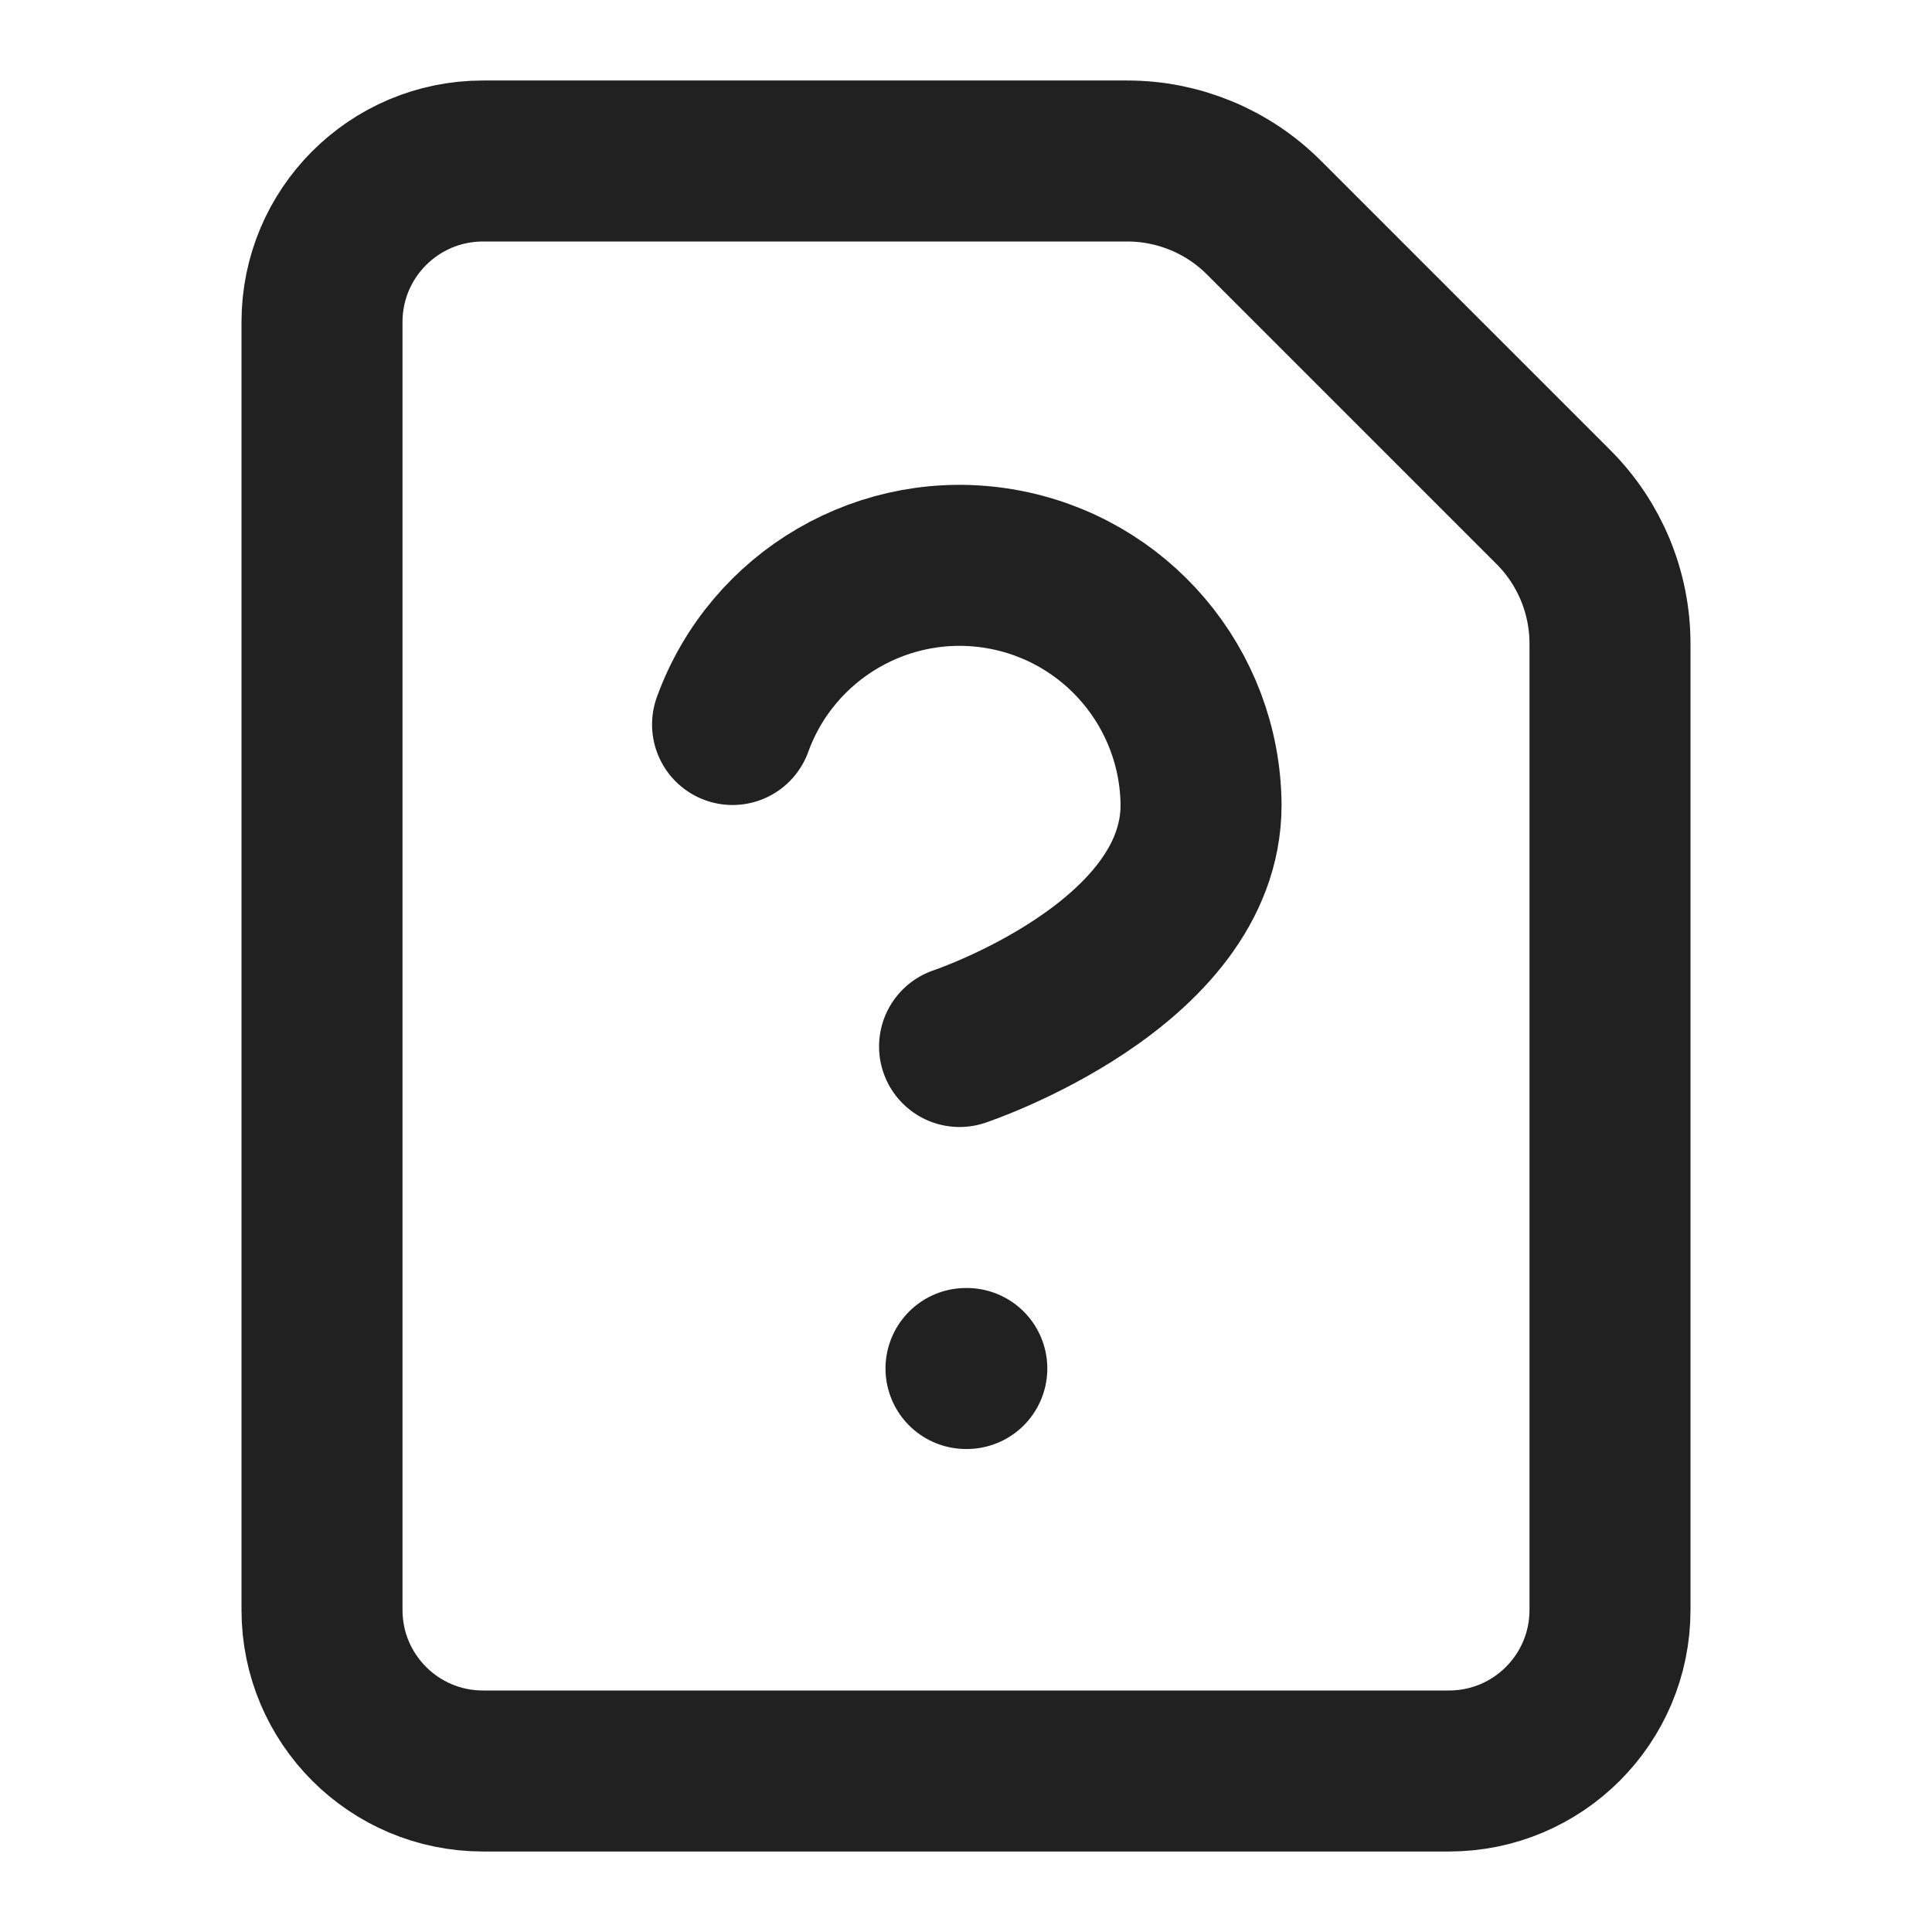
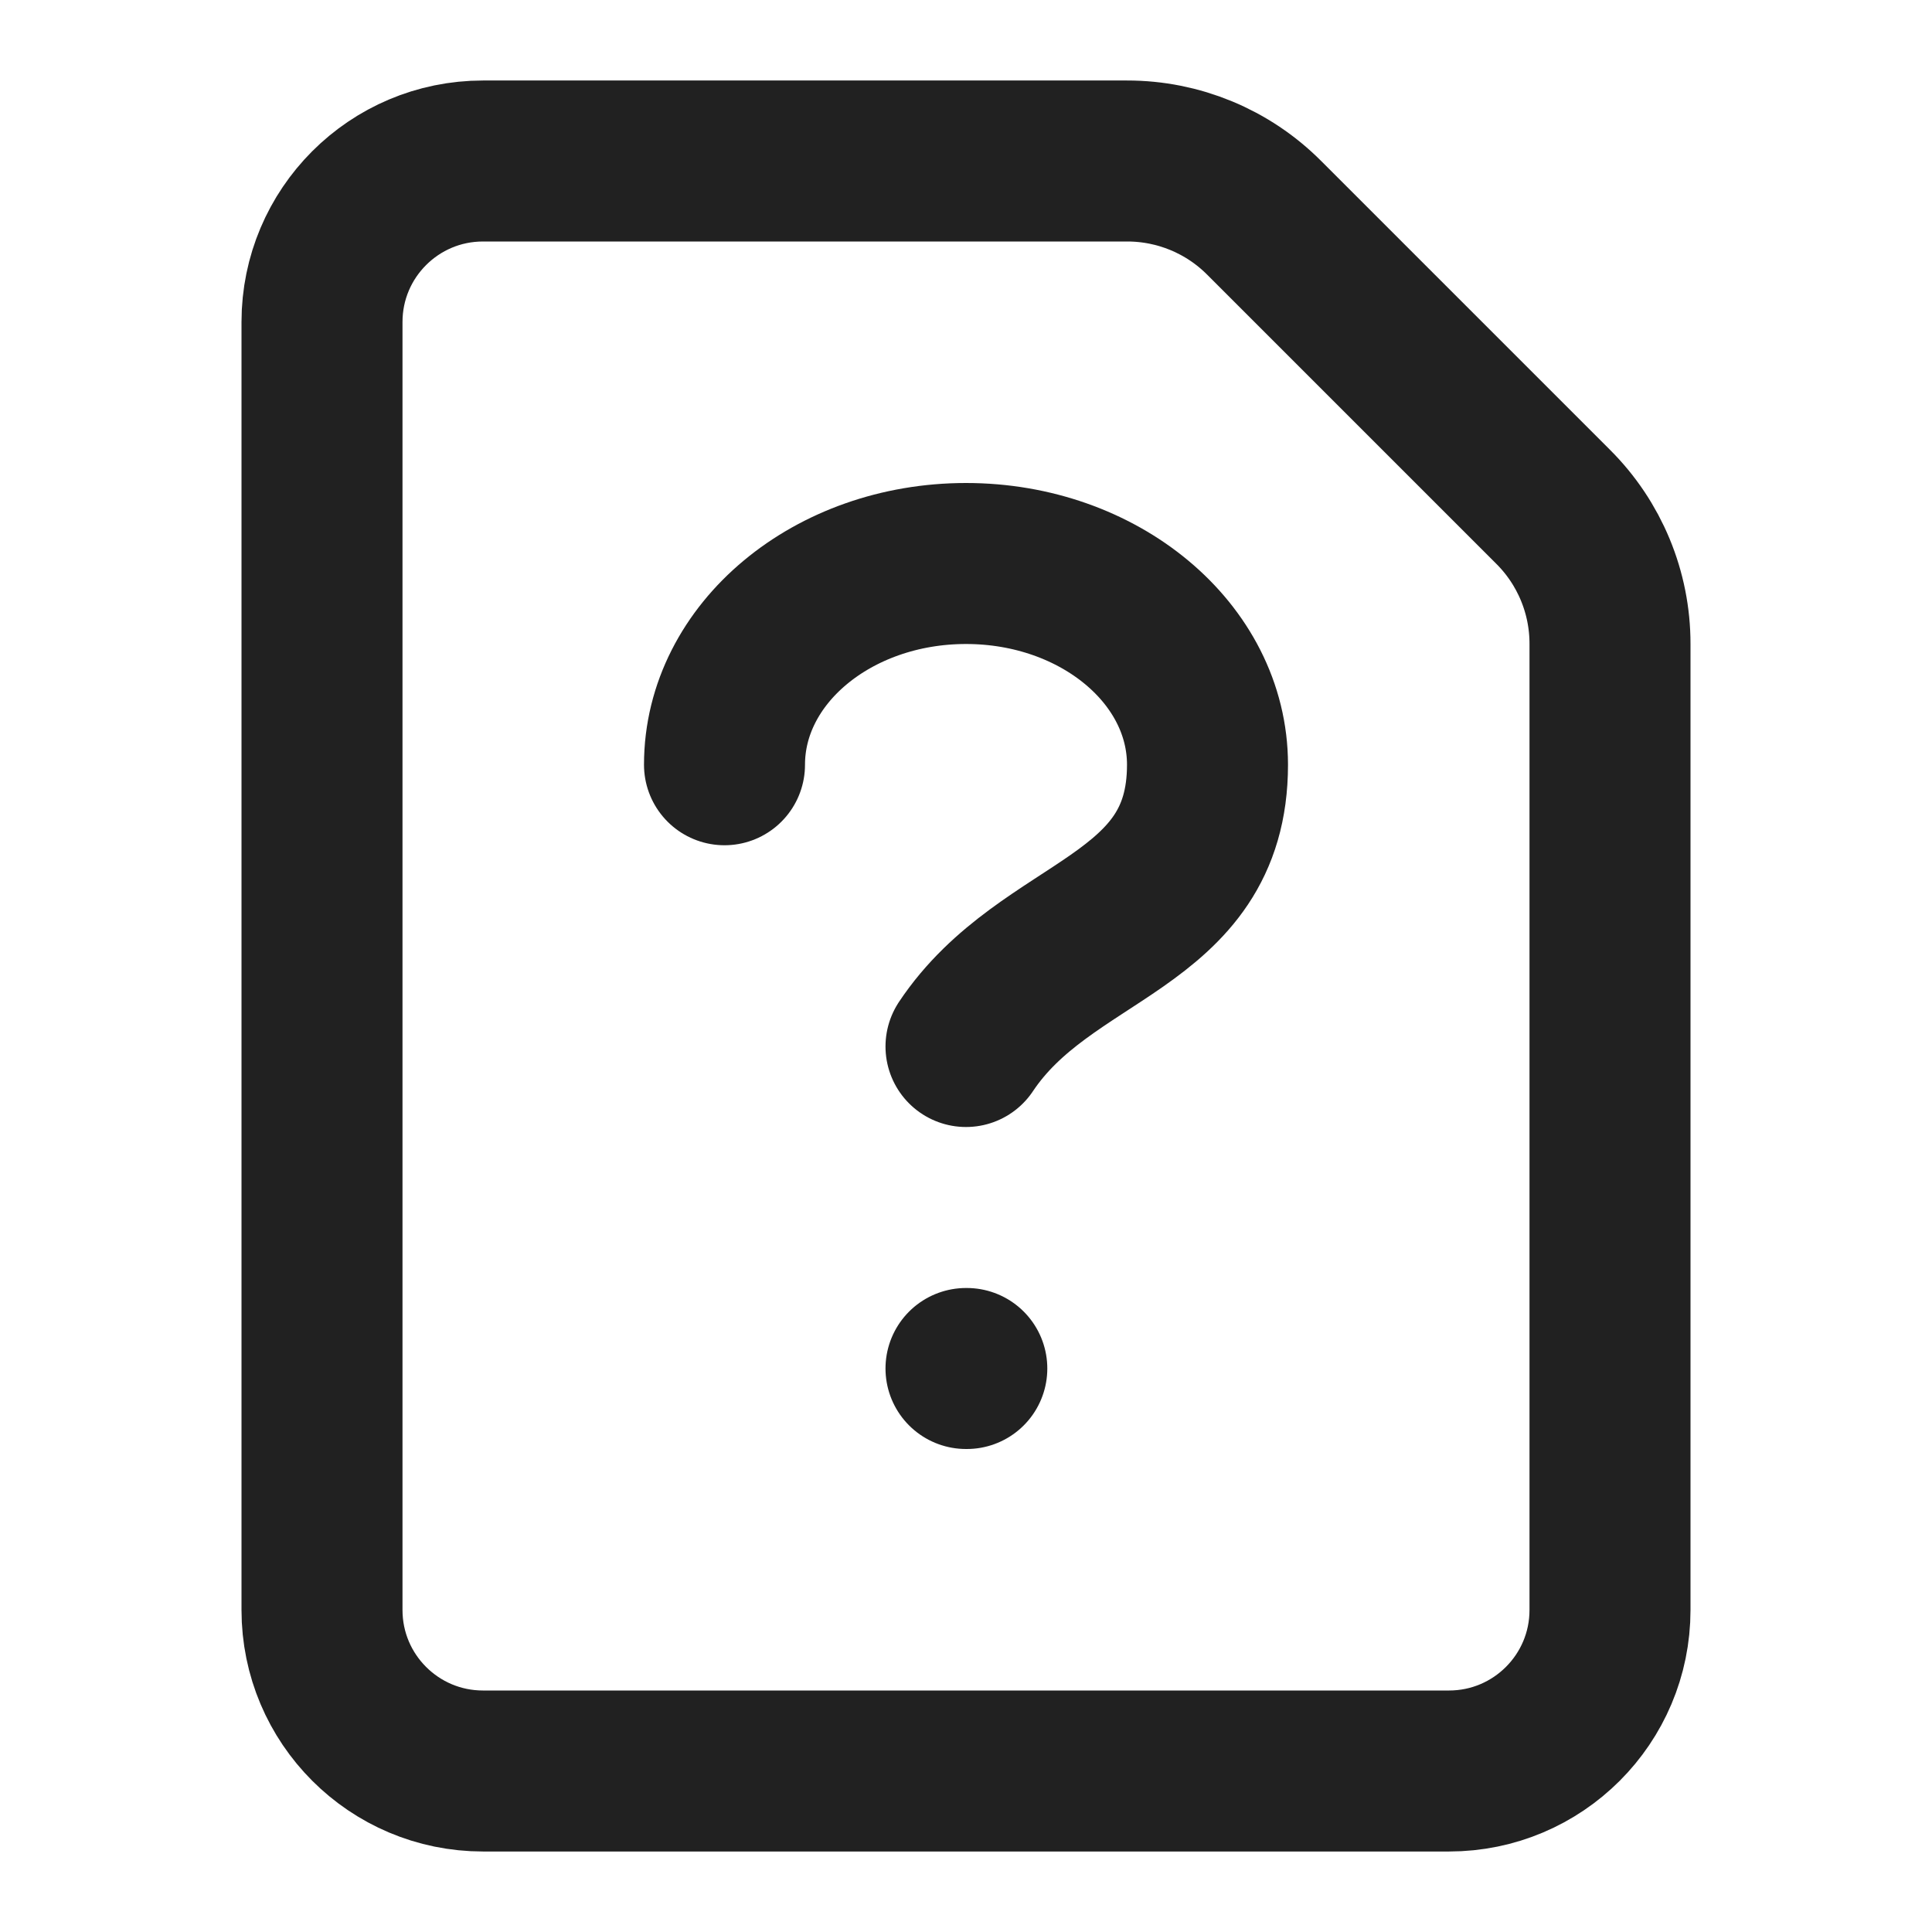
<svg xmlns="http://www.w3.org/2000/svg" width="24" height="24" viewBox="0 0 24 24" fill="none" stroke="#212121" stroke-width="2" stroke-linecap="round" stroke-linejoin="round">
  <path d="M6 22a2 2 0 0 1-2-2V4a2 2 0 0 1 2-2h8a2.4 2.4 0 0 1 1.704.706l3.588 3.588A2.4 2.4 0 0 1 20 8v12a2 2 0 0 1-2 2z" />
+   <path d="M9 9.5a3 2.5 0 016 0c0 2-2 2-3 3.5" />
  <path d="M12 17h.01" />
-   <path d="M9.1 9a3 3 0 0 1 5.82 1c0 2-3 3-3 3" />
</svg>
